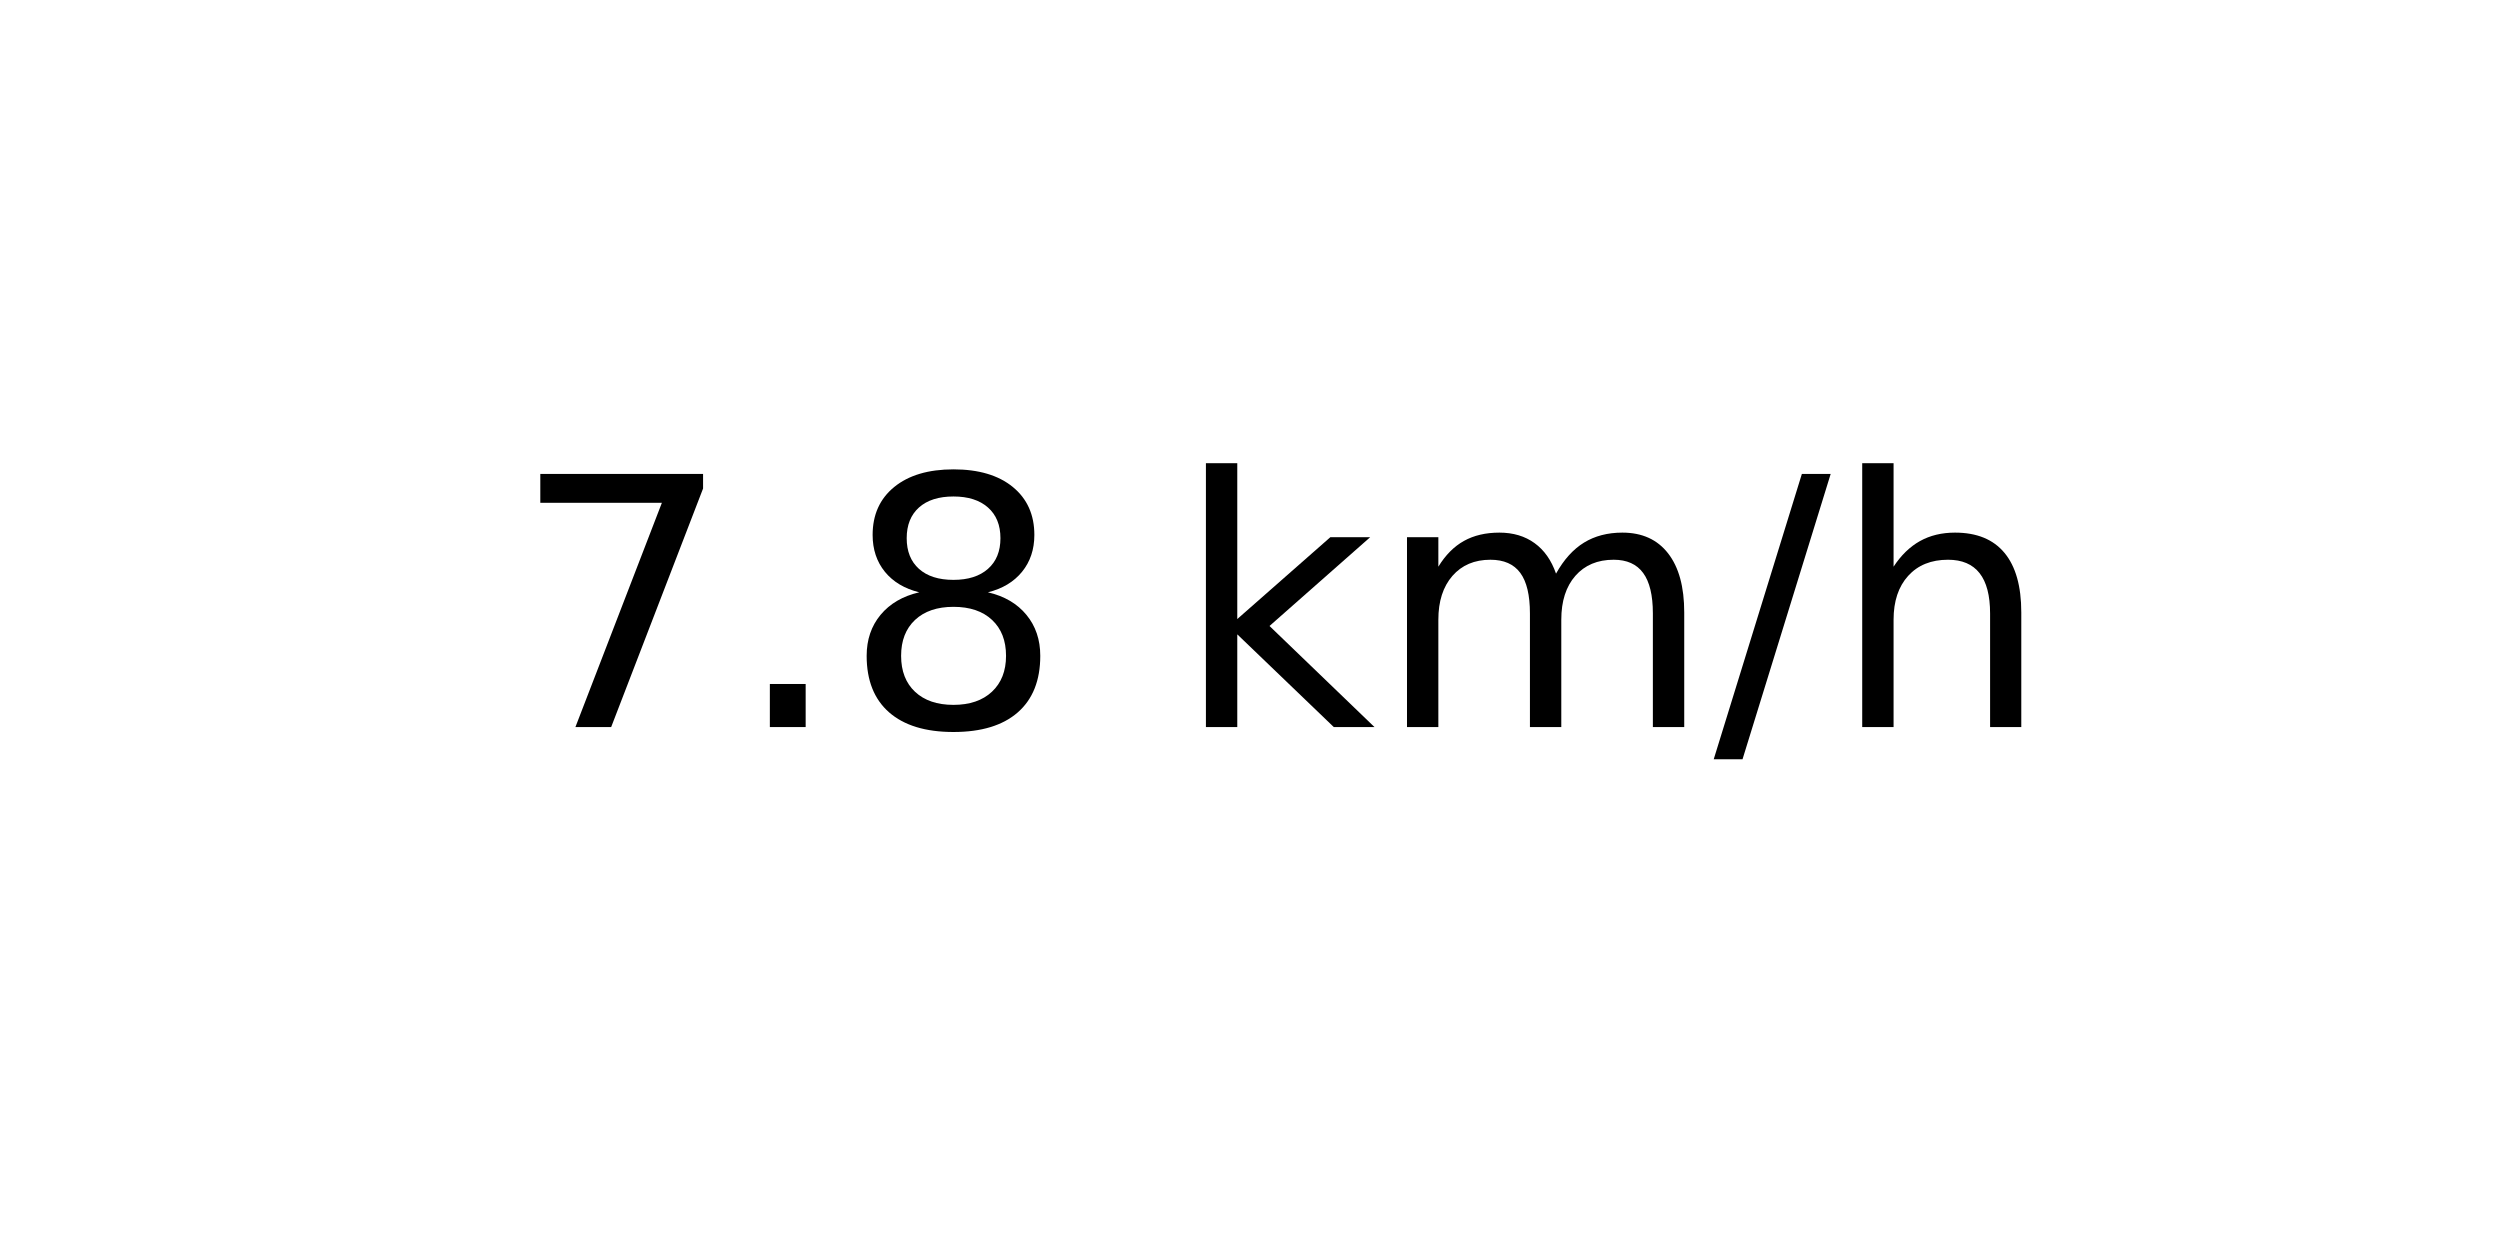
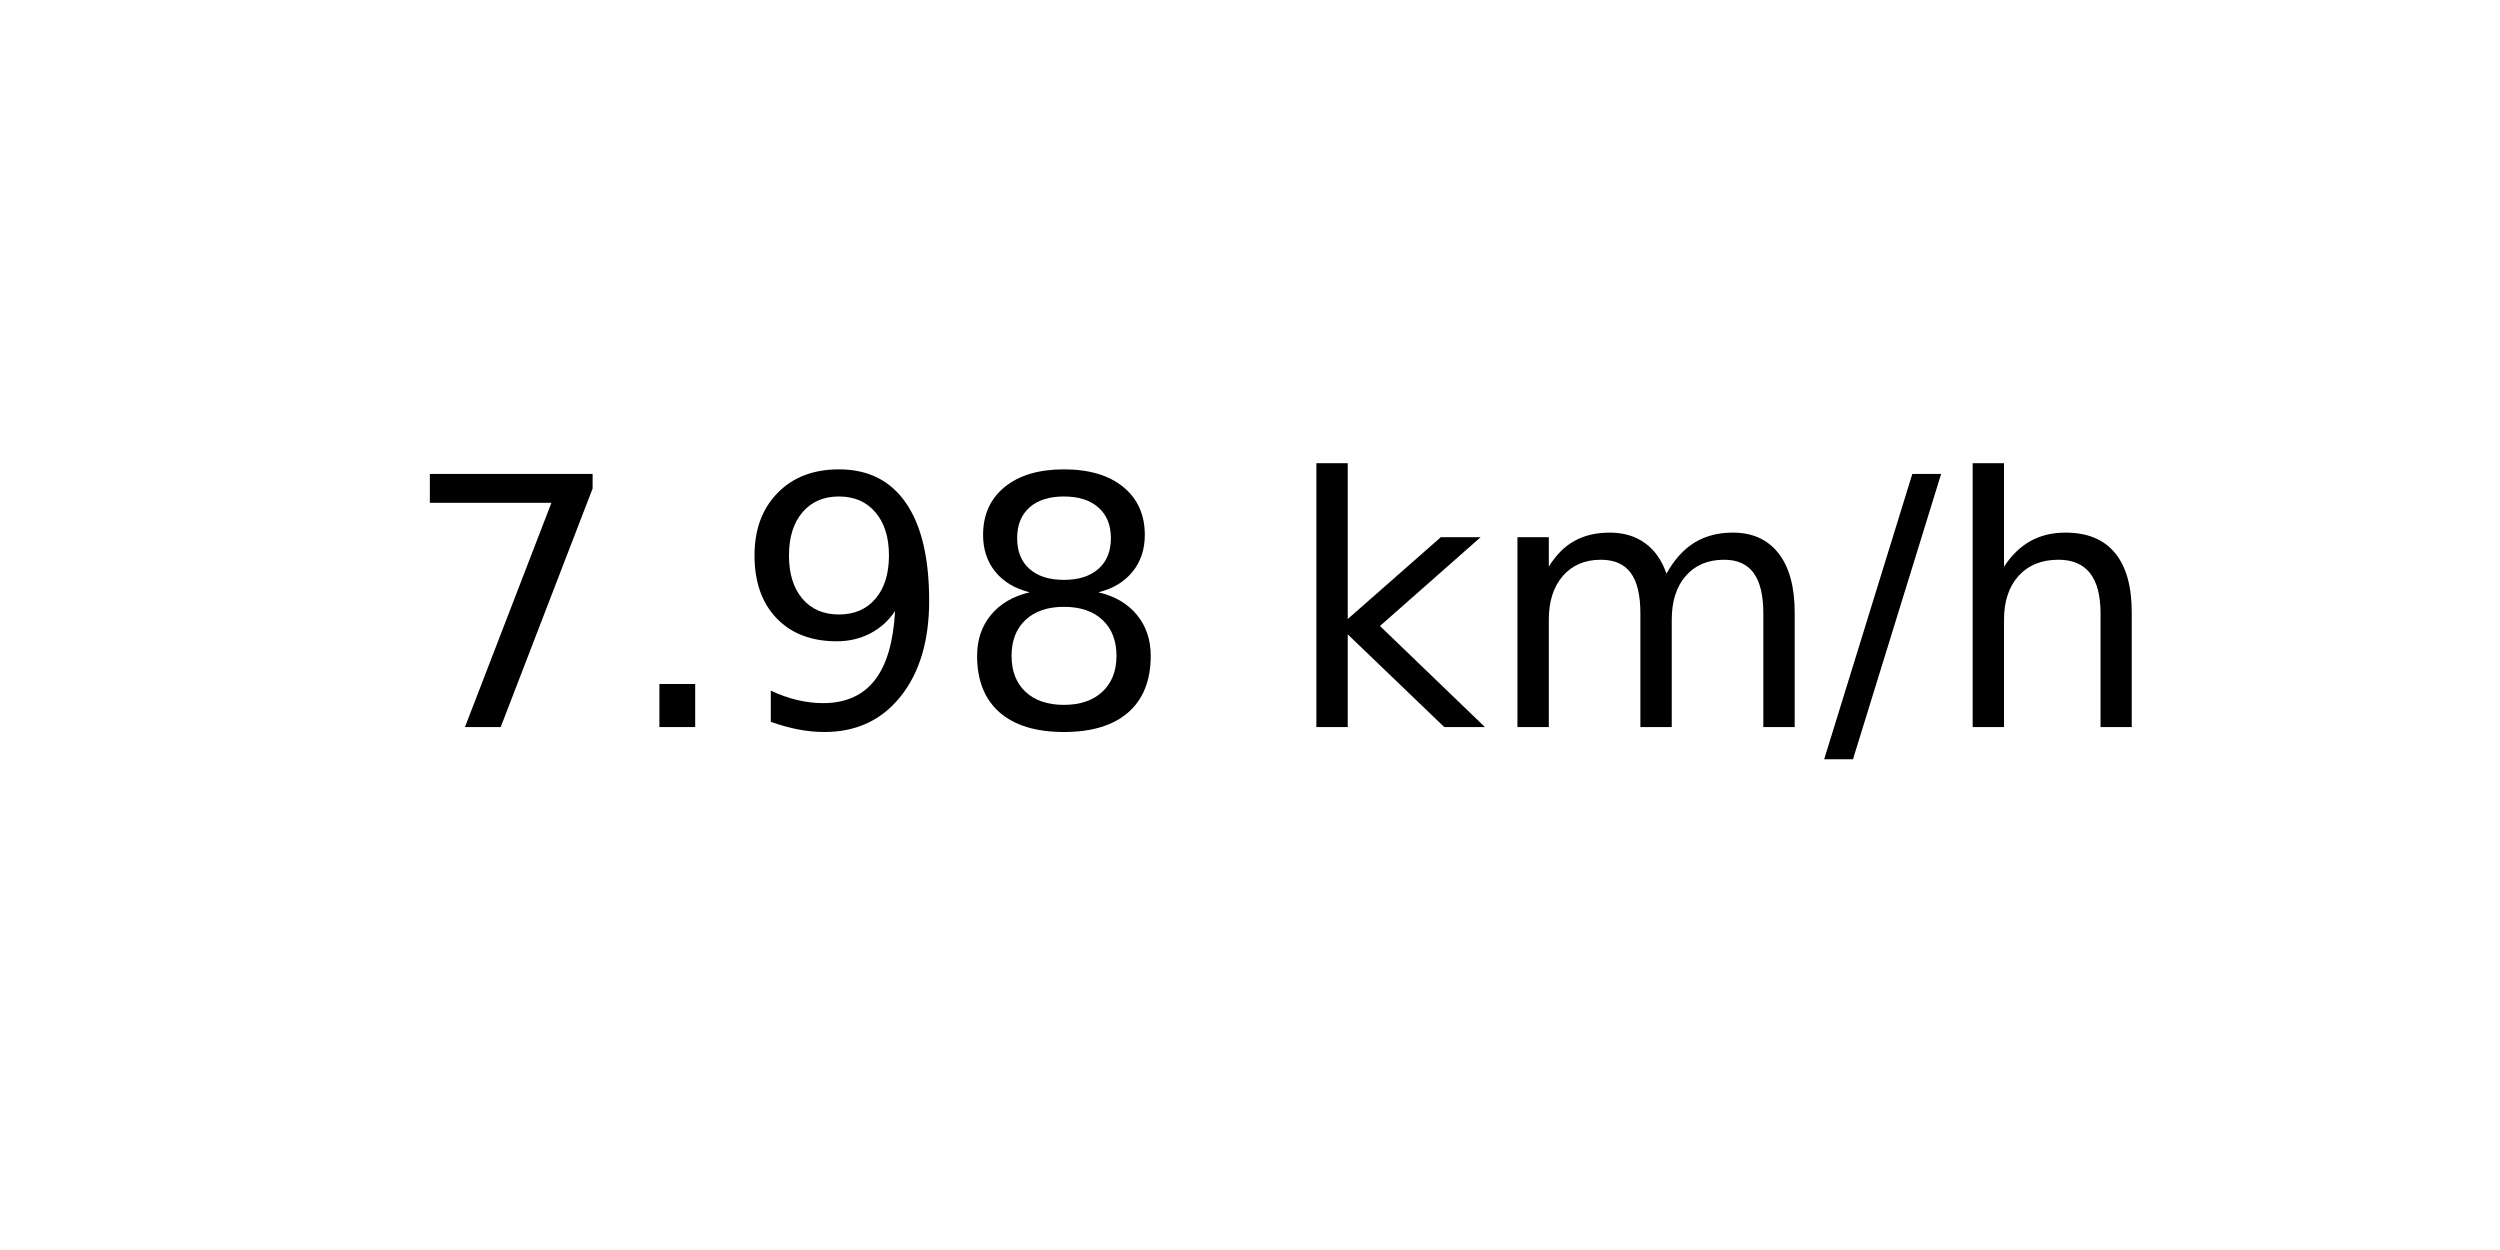
<svg xmlns="http://www.w3.org/2000/svg" xmlns:xlink="http://www.w3.org/1999/xlink" width="72pt" height="36pt" viewBox="0 0 72 36" version="1.1">
  <defs>
    <style type="text/css">*{stroke-linejoin: round; stroke-linecap: butt}</style>
  </defs>
  <g id="figure_1">
    <g id="axes_1">
      <g id="text_1">
-         <g transform="translate(14.74062 20.93937) scale(0.1 -0.1)">
+         <g transform="translate(11.55937 20.93937) scale(0.1 -0.1)">
          <defs>
            <path id="DejaVuSans-37" d="M 525 4666  L 3525 4666  L 3525 4397  L 1831 0  L 1172 0  L 2766 4134  L 525 4134  L 525 4666  z " transform="scale(0.015625)" />
            <path id="DejaVuSans-2e" d="M 684 794  L 1344 794  L 1344 0  L 684 0  L 684 794  z " transform="scale(0.015625)" />
+             <path id="DejaVuSans-39" d="M 703 97  L 703 672  Q 941 559 1184 500  Q 1428 441 1663 441  Q 2288 441 2617 861  Q 2947 1281 2994 2138  Q 2813 1869 2534 1725  Q 2256 1581 1919 1581  Q 1219 1581 811 2004  Q 403 2428 403 3163  Q 403 3881 828 4315  Q 1253 4750 1959 4750  Q 2769 4750 3195 4129  Q 3622 3509 3622 2328  Q 3622 1225 3098 567  Q 2575 -91 1691 -91  Q 1453 -91 1209 -44  Q 966 3 703 97  z M 1959 2075  Q 2384 2075 2632 2365  Q 2881 2656 2881 3163  Q 2881 3666 2632 3958  Q 2384 4250 1959 4250  Q 1534 4250 1286 3958  Q 1038 3666 1038 3163  Q 1038 2656 1286 2365  Q 1534 2075 1959 2075  z " transform="scale(0.015625)" />
            <path id="DejaVuSans-38" d="M 2034 2216  Q 1584 2216 1326 1975  Q 1069 1734 1069 1313  Q 1069 891 1326 650  Q 1584 409 2034 409  Q 2484 409 2743 651  Q 3003 894 3003 1313  Q 3003 1734 2745 1975  Q 2488 2216 2034 2216  z M 1403 2484  Q 997 2584 770 2862  Q 544 3141 544 3541  Q 544 4100 942 4425  Q 1341 4750 2034 4750  Q 2731 4750 3128 4425  Q 3525 4100 3525 3541  Q 3525 3141 3298 2862  Q 3072 2584 2669 2484  Q 3125 2378 3379 2068  Q 3634 1759 3634 1313  Q 3634 634 3220 271  Q 2806 -91 2034 -91  Q 1263 -91 848 271  Q 434 634 434 1313  Q 434 1759 690 2068  Q 947 2378 1403 2484  z M 1172 3481  Q 1172 3119 1398 2916  Q 1625 2713 2034 2713  Q 2441 2713 2670 2916  Q 2900 3119 2900 3481  Q 2900 3844 2670 4047  Q 2441 4250 2034 4250  Q 1625 4250 1398 4047  Q 1172 3844 1172 3481  z " transform="scale(0.015625)" />
            <path id="DejaVuSans-20" transform="scale(0.015625)" />
            <path id="DejaVuSans-6b" d="M 581 4863  L 1159 4863  L 1159 1991  L 2875 3500  L 3609 3500  L 1753 1863  L 3688 0  L 2938 0  L 1159 1709  L 1159 0  L 581 0  L 581 4863  z " transform="scale(0.015625)" />
            <path id="DejaVuSans-6d" d="M 3328 2828  Q 3544 3216 3844 3400  Q 4144 3584 4550 3584  Q 5097 3584 5394 3201  Q 5691 2819 5691 2113  L 5691 0  L 5113 0  L 5113 2094  Q 5113 2597 4934 2840  Q 4756 3084 4391 3084  Q 3944 3084 3684 2787  Q 3425 2491 3425 1978  L 3425 0  L 2847 0  L 2847 2094  Q 2847 2600 2669 2842  Q 2491 3084 2119 3084  Q 1678 3084 1418 2786  Q 1159 2488 1159 1978  L 1159 0  L 581 0  L 581 3500  L 1159 3500  L 1159 2956  Q 1356 3278 1631 3431  Q 1906 3584 2284 3584  Q 2666 3584 2933 3390  Q 3200 3197 3328 2828  z " transform="scale(0.015625)" />
            <path id="DejaVuSans-2f" d="M 1625 4666  L 2156 4666  L 531 -594  L 0 -594  L 1625 4666  z " transform="scale(0.015625)" />
            <path id="DejaVuSans-68" d="M 3513 2113  L 3513 0  L 2938 0  L 2938 2094  Q 2938 2591 2744 2837  Q 2550 3084 2163 3084  Q 1697 3084 1428 2787  Q 1159 2491 1159 1978  L 1159 0  L 581 0  L 581 4863  L 1159 4863  L 1159 2956  Q 1366 3272 1645 3428  Q 1925 3584 2291 3584  Q 2894 3584 3203 3211  Q 3513 2838 3513 2113  z " transform="scale(0.015625)" />
          </defs>
          <use xlink:href="#DejaVuSans-37" />
          <use xlink:href="#DejaVuSans-2e" x="63.623" />
-           <use xlink:href="#DejaVuSans-38" x="95.41" />
-           <use xlink:href="#DejaVuSans-20" x="159.033" />
-           <use xlink:href="#DejaVuSans-6b" x="190.82" />
-           <use xlink:href="#DejaVuSans-6d" x="248.73" />
-           <use xlink:href="#DejaVuSans-2f" x="346.143" />
-           <use xlink:href="#DejaVuSans-68" x="379.834" />
+           <use xlink:href="#DejaVuSans-39" x="95.41" />
+           <use xlink:href="#DejaVuSans-38" x="159.033" />
+           <use xlink:href="#DejaVuSans-20" x="222.656" />
+           <use xlink:href="#DejaVuSans-6b" x="254.443" />
+           <use xlink:href="#DejaVuSans-6d" x="312.354" />
+           <use xlink:href="#DejaVuSans-2f" x="409.766" />
+           <use xlink:href="#DejaVuSans-68" x="443.457" />
        </g>
      </g>
    </g>
  </g>
</svg>
